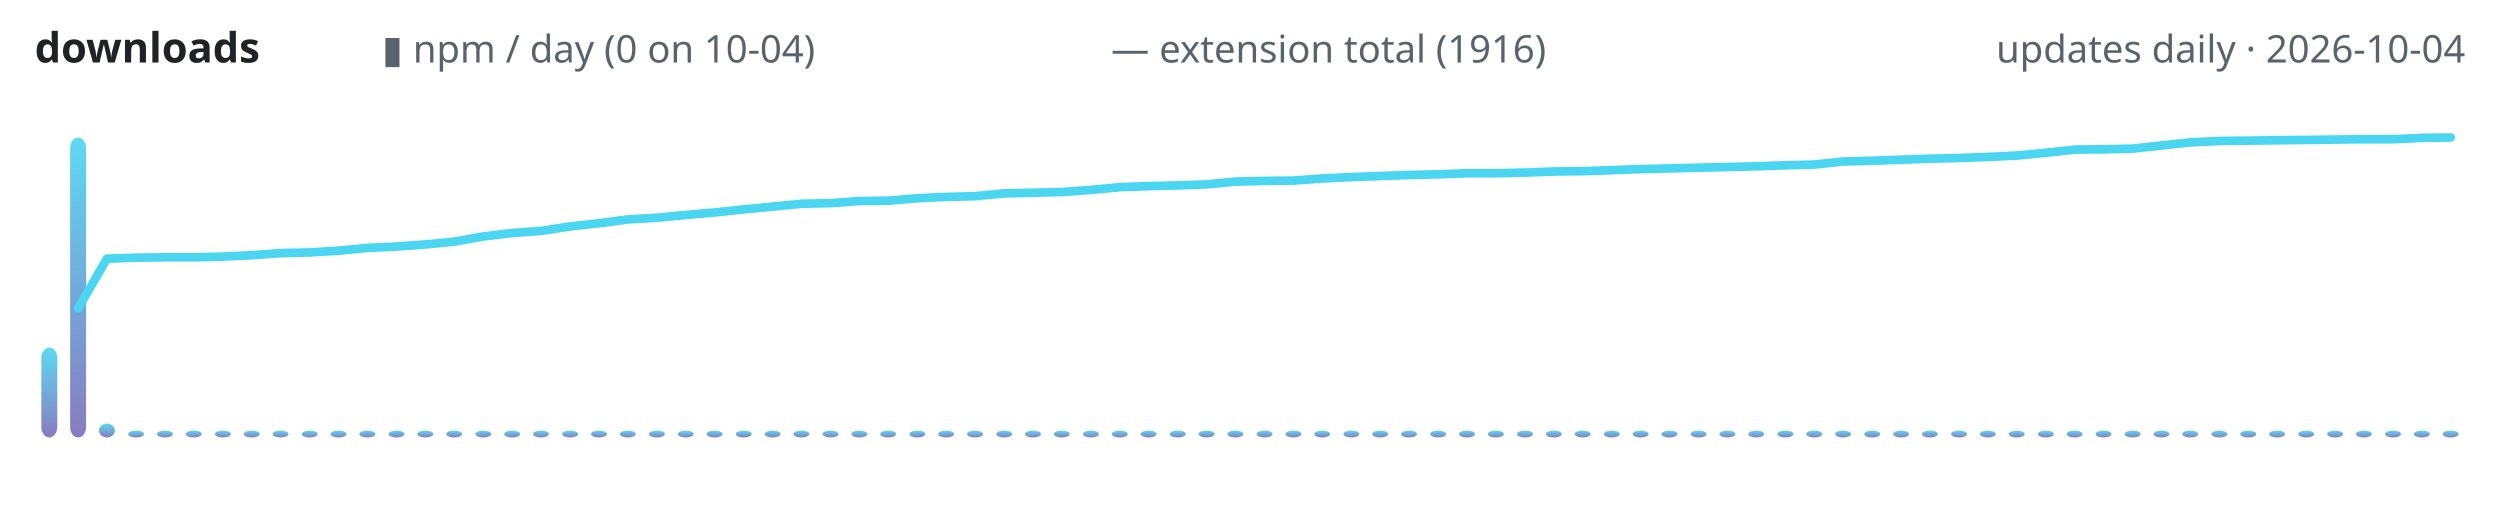
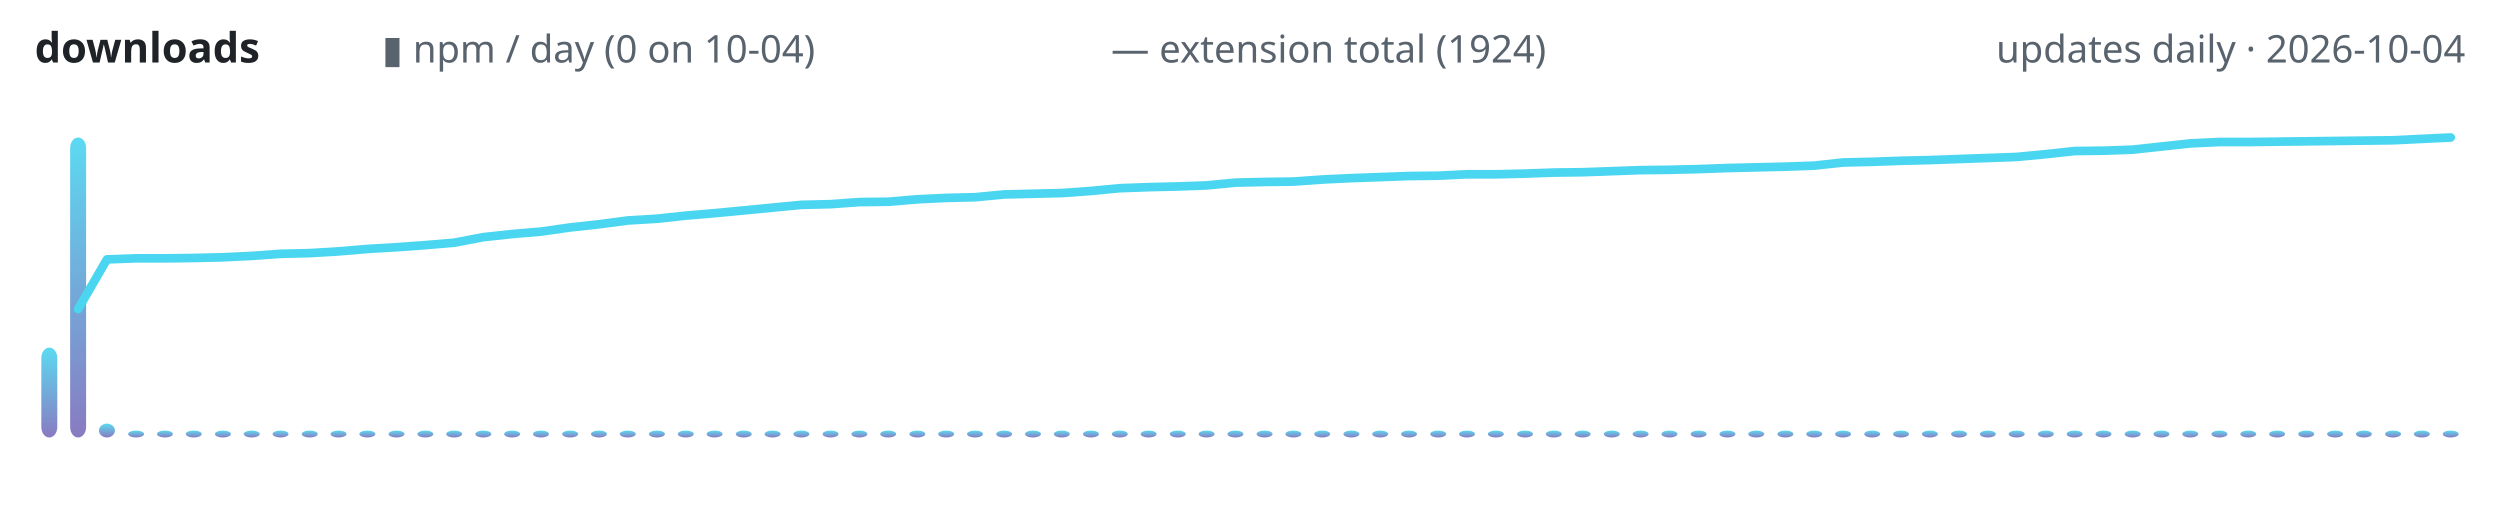
<svg xmlns="http://www.w3.org/2000/svg" width="720" height="150" viewBox="0 0 720 150" role="img" aria-label="lodestone downloads over time">
  <defs>
    <linearGradient id="g" x1="0" y1="1" x2="0" y2="0">
      <stop offset="0" stop-color="#7c6cba" />
      <stop offset="1" stop-color="#4ad6f0" />
    </linearGradient>
  </defs>
  <text x="10" y="18" font-family="ui-sans-serif,system-ui,sans-serif" font-size="12" font-weight="600" fill="#1f2328" text-anchor="start">downloads</text>
  <text x="110" y="18" font-family="ui-sans-serif,system-ui,sans-serif" font-size="11" font-weight="400" fill="#59636e" text-anchor="start">▮ npm / day (0 on 10-04)</text>
-   <text x="320" y="18" font-family="ui-sans-serif,system-ui,sans-serif" font-size="11" font-weight="400" fill="#59636e" text-anchor="start">— extension total (1916)</text>
+   <text x="320" y="18" font-family="ui-sans-serif,system-ui,sans-serif" font-size="11" font-weight="400" fill="#59636e" text-anchor="start">— extension total (1924)</text>
  <text x="710" y="18" font-family="ui-sans-serif,system-ui,sans-serif" font-size="11" font-weight="400" fill="#59636e" text-anchor="end">updates daily · 2026-10-04</text>
  <rect x="11.9" y="100.1" width="4.6" height="25.9" rx="3" fill="url(#g)" opacity="0.9" />
  <rect x="20.2" y="39.6" width="4.6" height="86.4" rx="3" fill="url(#g)" opacity="0.9" />
  <rect x="28.5" y="122.0" width="4.6" height="4.0" rx="3" fill="url(#g)" opacity="0.9" />
  <rect x="36.9" y="124.0" width="4.6" height="2.0" rx="3" fill="url(#g)" opacity="0.9" />
  <rect x="45.2" y="124.0" width="4.6" height="2.0" rx="3" fill="url(#g)" opacity="0.9" />
  <rect x="53.5" y="124.0" width="4.6" height="2.0" rx="3" fill="url(#g)" opacity="0.9" />
  <rect x="61.9" y="124.0" width="4.6" height="2.0" rx="3" fill="url(#g)" opacity="0.9" />
  <rect x="70.2" y="124.0" width="4.6" height="2.0" rx="3" fill="url(#g)" opacity="0.9" />
  <rect x="78.5" y="124.0" width="4.6" height="2.0" rx="3" fill="url(#g)" opacity="0.9" />
  <rect x="86.9" y="124.0" width="4.6" height="2.0" rx="3" fill="url(#g)" opacity="0.9" />
  <rect x="95.2" y="124.0" width="4.6" height="2.0" rx="3" fill="url(#g)" opacity="0.9" />
  <rect x="103.5" y="124.0" width="4.6" height="2.0" rx="3" fill="url(#g)" opacity="0.9" />
  <rect x="111.9" y="124.0" width="4.6" height="2.0" rx="3" fill="url(#g)" opacity="0.9" />
  <rect x="120.2" y="124.0" width="4.6" height="2.0" rx="3" fill="url(#g)" opacity="0.9" />
  <rect x="128.5" y="124.0" width="4.6" height="2.0" rx="3" fill="url(#g)" opacity="0.9" />
  <rect x="136.9" y="124.0" width="4.6" height="2.0" rx="3" fill="url(#g)" opacity="0.9" />
  <rect x="145.2" y="124.0" width="4.6" height="2.0" rx="3" fill="url(#g)" opacity="0.9" />
  <rect x="153.5" y="124.0" width="4.6" height="2.0" rx="3" fill="url(#g)" opacity="0.9" />
  <rect x="161.9" y="124.0" width="4.6" height="2.0" rx="3" fill="url(#g)" opacity="0.9" />
  <rect x="170.2" y="124.0" width="4.6" height="2.0" rx="3" fill="url(#g)" opacity="0.9" />
  <rect x="178.5" y="124.0" width="4.6" height="2.0" rx="3" fill="url(#g)" opacity="0.9" />
  <rect x="186.9" y="124.0" width="4.6" height="2.0" rx="3" fill="url(#g)" opacity="0.9" />
  <rect x="195.2" y="124.0" width="4.6" height="2.0" rx="3" fill="url(#g)" opacity="0.9" />
  <rect x="203.5" y="124.0" width="4.6" height="2.0" rx="3" fill="url(#g)" opacity="0.9" />
  <rect x="211.9" y="124.0" width="4.6" height="2.0" rx="3" fill="url(#g)" opacity="0.9" />
  <rect x="220.2" y="124.0" width="4.6" height="2.0" rx="3" fill="url(#g)" opacity="0.9" />
  <rect x="228.5" y="124.0" width="4.6" height="2.0" rx="3" fill="url(#g)" opacity="0.9" />
  <rect x="236.9" y="124.0" width="4.6" height="2.0" rx="3" fill="url(#g)" opacity="0.9" />
  <rect x="245.2" y="124.0" width="4.6" height="2.0" rx="3" fill="url(#g)" opacity="0.9" />
  <rect x="253.5" y="124.0" width="4.6" height="2.0" rx="3" fill="url(#g)" opacity="0.9" />
  <rect x="261.9" y="124.0" width="4.6" height="2.0" rx="3" fill="url(#g)" opacity="0.9" />
  <rect x="270.2" y="124.0" width="4.6" height="2.0" rx="3" fill="url(#g)" opacity="0.9" />
  <rect x="278.5" y="124.0" width="4.6" height="2.0" rx="3" fill="url(#g)" opacity="0.9" />
  <rect x="286.9" y="124.0" width="4.6" height="2.0" rx="3" fill="url(#g)" opacity="0.9" />
  <rect x="295.2" y="124.0" width="4.6" height="2.0" rx="3" fill="url(#g)" opacity="0.9" />
  <rect x="303.5" y="124.0" width="4.6" height="2.0" rx="3" fill="url(#g)" opacity="0.9" />
  <rect x="311.9" y="124.0" width="4.6" height="2.0" rx="3" fill="url(#g)" opacity="0.9" />
  <rect x="320.2" y="124.0" width="4.6" height="2.0" rx="3" fill="url(#g)" opacity="0.9" />
  <rect x="328.5" y="124.0" width="4.6" height="2.0" rx="3" fill="url(#g)" opacity="0.9" />
  <rect x="336.9" y="124.0" width="4.6" height="2.0" rx="3" fill="url(#g)" opacity="0.9" />
  <rect x="345.2" y="124.0" width="4.6" height="2.0" rx="3" fill="url(#g)" opacity="0.9" />
  <rect x="353.5" y="124.0" width="4.6" height="2.0" rx="3" fill="url(#g)" opacity="0.9" />
  <rect x="361.9" y="124.0" width="4.6" height="2.0" rx="3" fill="url(#g)" opacity="0.9" />
  <rect x="370.2" y="124.0" width="4.6" height="2.0" rx="3" fill="url(#g)" opacity="0.9" />
  <rect x="378.5" y="124.0" width="4.6" height="2.0" rx="3" fill="url(#g)" opacity="0.9" />
  <rect x="386.9" y="124.0" width="4.6" height="2.0" rx="3" fill="url(#g)" opacity="0.9" />
  <rect x="395.2" y="124.0" width="4.6" height="2.0" rx="3" fill="url(#g)" opacity="0.9" />
  <rect x="403.5" y="124.0" width="4.6" height="2.0" rx="3" fill="url(#g)" opacity="0.9" />
  <rect x="411.9" y="124.0" width="4.6" height="2.0" rx="3" fill="url(#g)" opacity="0.9" />
  <rect x="420.2" y="124.0" width="4.6" height="2.0" rx="3" fill="url(#g)" opacity="0.9" />
  <rect x="428.5" y="124.0" width="4.6" height="2.0" rx="3" fill="url(#g)" opacity="0.9" />
  <rect x="436.9" y="124.0" width="4.6" height="2.0" rx="3" fill="url(#g)" opacity="0.9" />
  <rect x="445.2" y="124.0" width="4.6" height="2.0" rx="3" fill="url(#g)" opacity="0.9" />
  <rect x="453.5" y="124.0" width="4.6" height="2.0" rx="3" fill="url(#g)" opacity="0.9" />
  <rect x="461.9" y="124.0" width="4.6" height="2.0" rx="3" fill="url(#g)" opacity="0.9" />
  <rect x="470.2" y="124.0" width="4.6" height="2.0" rx="3" fill="url(#g)" opacity="0.9" />
  <rect x="478.5" y="124.0" width="4.6" height="2.0" rx="3" fill="url(#g)" opacity="0.9" />
  <rect x="486.9" y="124.0" width="4.6" height="2.0" rx="3" fill="url(#g)" opacity="0.9" />
  <rect x="495.2" y="124.0" width="4.6" height="2.0" rx="3" fill="url(#g)" opacity="0.9" />
  <rect x="503.5" y="124.0" width="4.6" height="2.0" rx="3" fill="url(#g)" opacity="0.9" />
  <rect x="511.9" y="124.0" width="4.6" height="2.0" rx="3" fill="url(#g)" opacity="0.9" />
  <rect x="520.2" y="124.0" width="4.6" height="2.0" rx="3" fill="url(#g)" opacity="0.9" />
  <rect x="528.5" y="124.0" width="4.6" height="2.0" rx="3" fill="url(#g)" opacity="0.9" />
  <rect x="536.9" y="124.0" width="4.6" height="2.0" rx="3" fill="url(#g)" opacity="0.9" />
  <rect x="545.2" y="124.0" width="4.6" height="2.0" rx="3" fill="url(#g)" opacity="0.9" />
  <rect x="553.5" y="124.0" width="4.6" height="2.0" rx="3" fill="url(#g)" opacity="0.9" />
  <rect x="561.9" y="124.0" width="4.6" height="2.0" rx="3" fill="url(#g)" opacity="0.9" />
  <rect x="570.2" y="124.0" width="4.6" height="2.0" rx="3" fill="url(#g)" opacity="0.9" />
  <rect x="578.5" y="124.0" width="4.6" height="2.0" rx="3" fill="url(#g)" opacity="0.9" />
  <rect x="586.9" y="124.0" width="4.6" height="2.0" rx="3" fill="url(#g)" opacity="0.9" />
  <rect x="595.2" y="124.0" width="4.6" height="2.0" rx="3" fill="url(#g)" opacity="0.9" />
  <rect x="603.5" y="124.0" width="4.6" height="2.0" rx="3" fill="url(#g)" opacity="0.9" />
  <rect x="611.9" y="124.0" width="4.6" height="2.0" rx="3" fill="url(#g)" opacity="0.9" />
  <rect x="620.2" y="124.0" width="4.6" height="2.0" rx="3" fill="url(#g)" opacity="0.9" />
  <rect x="628.5" y="124.0" width="4.6" height="2.0" rx="3" fill="url(#g)" opacity="0.9" />
  <rect x="636.9" y="124.0" width="4.6" height="2.0" rx="3" fill="url(#g)" opacity="0.9" />
  <rect x="645.2" y="124.0" width="4.6" height="2.0" rx="3" fill="url(#g)" opacity="0.9" />
  <rect x="653.5" y="124.0" width="4.6" height="2.0" rx="3" fill="url(#g)" opacity="0.9" />
  <rect x="661.9" y="124.0" width="4.6" height="2.0" rx="3" fill="url(#g)" opacity="0.9" />
  <rect x="670.2" y="124.0" width="4.6" height="2.0" rx="3" fill="url(#g)" opacity="0.9" />
  <rect x="678.5" y="124.0" width="4.6" height="2.0" rx="3" fill="url(#g)" opacity="0.9" />
  <rect x="686.9" y="124.0" width="4.6" height="2.0" rx="3" fill="url(#g)" opacity="0.9" />
  <rect x="695.2" y="124.0" width="4.6" height="2.0" rx="3" fill="url(#g)" opacity="0.9" />
  <rect x="703.5" y="124.0" width="4.6" height="2.0" rx="3" fill="url(#g)" opacity="0.9" />
-   <polyline points="22.5,88.8 30.8,74.5 39.2,74.2 47.5,74.1 55.8,74.1 64.2,73.9 72.5,73.5 80.8,72.9 89.2,72.7 97.5,72.2 105.8,71.4 114.2,71.0 122.5,70.4 130.8,69.6 139.2,68.1 147.5,67.1 155.8,66.5 164.2,65.2 172.5,64.3 180.8,63.2 189.2,62.7 197.5,61.9 205.8,61.2 214.2,60.3 222.5,59.5 230.8,58.7 239.2,58.5 247.5,57.9 255.8,57.8 264.2,57.1 272.5,56.7 280.8,56.5 289.2,55.7 297.5,55.5 305.8,55.3 314.2,54.7 322.5,53.9 330.8,53.6 339.2,53.4 347.5,53.1 355.8,52.3 364.2,52.1 372.5,52.0 380.8,51.4 389.2,51.0 397.5,50.7 405.8,50.4 414.2,50.2 422.5,49.9 430.8,49.9 439.2,49.7 447.5,49.4 455.8,49.3 464.2,49.0 472.5,48.7 480.8,48.5 489.2,48.3 497.5,48.1 505.8,47.9 514.2,47.6 522.5,47.4 530.8,46.5 539.2,46.3 547.5,46.0 555.8,45.7 564.2,45.5 572.5,45.2 580.8,44.8 589.2,44.0 597.5,43.1 605.8,43.0 614.2,42.8 622.5,41.9 630.8,41.0 639.2,40.6 647.5,40.5 655.8,40.4 664.2,40.3 672.5,40.2 680.8,40.1 689.2,40.1 697.5,39.7 705.8,39.6" fill="none" stroke="#4ad6f0" stroke-width="2.5" stroke-linecap="round" stroke-linejoin="round" />
+   <polyline points="22.5,89.0 30.8,74.7 39.2,74.4 47.5,74.4 55.8,74.3 64.2,74.1 72.5,73.7 80.8,73.1 89.2,72.9 97.5,72.4 105.8,71.7 114.2,71.2 122.5,70.6 130.8,69.9 139.2,68.3 147.5,67.4 155.8,66.7 164.2,65.5 172.5,64.6 180.8,63.5 189.2,63.0 197.5,62.1 205.8,61.4 214.2,60.6 222.5,59.8 230.8,59.0 239.2,58.8 247.5,58.2 255.8,58.1 264.2,57.4 272.5,57.0 280.8,56.8 289.2,56.0 297.5,55.8 305.8,55.6 314.2,55.0 322.5,54.2 330.8,53.9 339.2,53.7 347.5,53.4 355.8,52.6 364.2,52.4 372.5,52.3 380.8,51.7 389.2,51.3 397.5,51.0 405.8,50.7 414.2,50.6 422.5,50.2 430.8,50.2 439.2,50.0 447.5,49.7 455.8,49.6 464.2,49.3 472.5,49.0 480.8,48.9 489.2,48.7 497.5,48.4 505.8,48.2 514.2,48.0 522.5,47.7 530.8,46.8 539.2,46.6 547.5,46.3 555.8,46.1 564.2,45.8 572.5,45.5 580.8,45.2 589.2,44.4 597.5,43.5 605.8,43.4 614.2,43.1 622.5,42.2 630.8,41.3 639.2,40.9 647.5,40.9 655.8,40.8 664.2,40.7 672.5,40.6 680.8,40.5 689.2,40.4 697.5,40.0 705.8,39.6" fill="none" stroke="#4ad6f0" stroke-width="2.5" stroke-linecap="round" stroke-linejoin="round" />
</svg>
